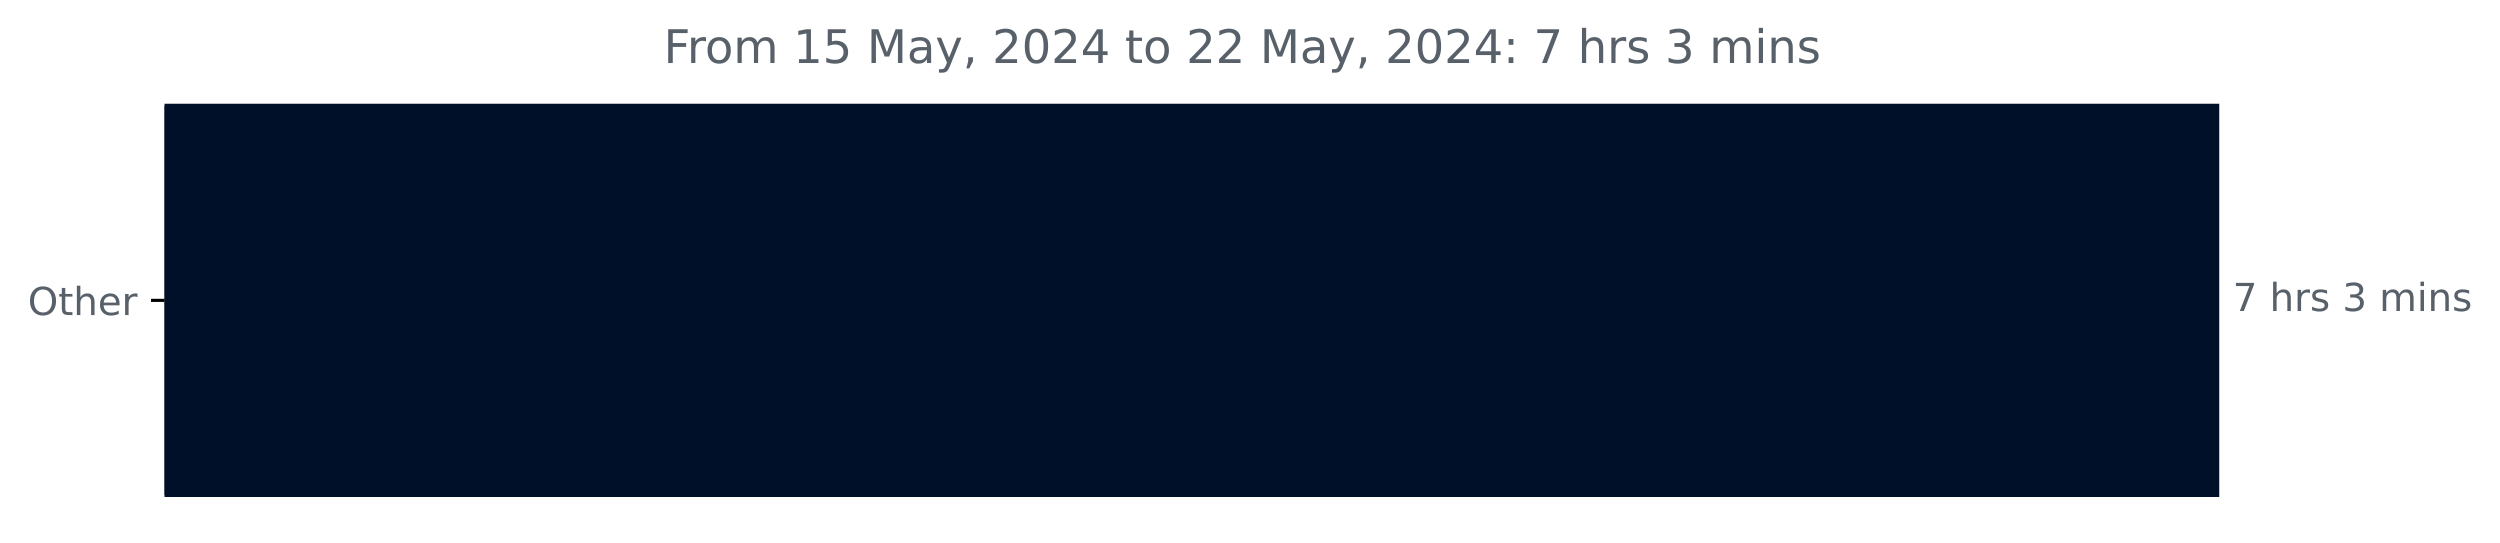
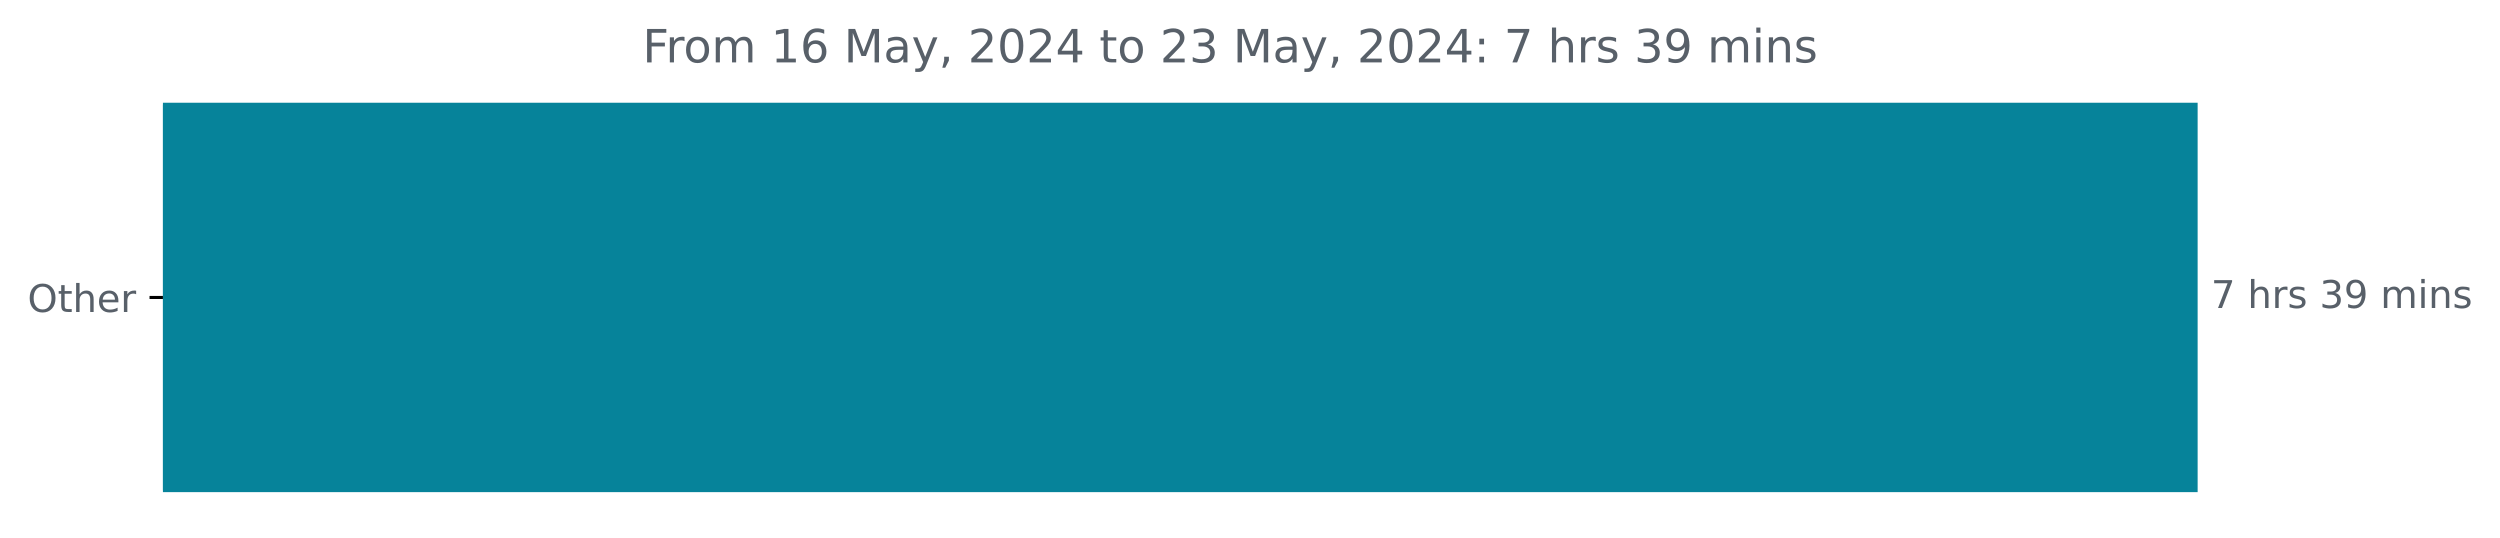
- <svg xmlns="http://www.w3.org/2000/svg" xmlns:xlink="http://www.w3.org/1999/xlink" width="647.205pt" height="140.398pt" viewBox="0 0 647.205 140.398" version="1.1">
+ <svg xmlns="http://www.w3.org/2000/svg" xmlns:xlink="http://www.w3.org/1999/xlink" width="653.568pt" height="140.398pt" viewBox="0 0 653.568 140.398" version="1.1">
  <defs>
    <style type="text/css">*{stroke-linejoin: round; stroke-linecap: butt}</style>
  </defs>
  <g id="figure_1">
    <g id="patch_1">
-       <path d="M 0 140.398  L 647.205 140.398  L 647.205 0  L 0 0  L 0 140.398  z " style="fill: none" />
+       <path d="M 0 140.398  L 653.568 140.398  L 653.568 0  L 0 0  L 0 140.398  z " style="fill: none" />
    </g>
    <g id="axes_1">
      <g id="patch_2">
-         <path d="M 42.594 27.358  L 574.022 27.358  L 574.022 128.158  L 42.594 128.158  z " clip-path="url(#p637f55656f)" style="fill: #001029; stroke: #001029; stroke-linejoin: miter" />
+         <path d="M 42.594 27.358  L 574.022 27.358  L 574.022 128.158  L 42.594 128.158  z " clip-path="url(#p7e80fb900d)" style="fill: #06839a; stroke: #06839a; stroke-linejoin: miter" />
      </g>
      <g id="matplotlib.axis_1" />
      <g id="matplotlib.axis_2">
        <g id="ytick_1">
          <g id="line2d_1">
            <defs>
-               <path id="m3d40ebe15b" d="M 0 0  L -3.5 0  " style="stroke: #000000; stroke-width: 0.8" />
+               <path id="m26a5591cd3" d="M 0 0  L -3.5 0  " style="stroke: #000000; stroke-width: 0.8" />
            </defs>
            <g>
-               <use xlink:href="#m3d40ebe15b" x="42.594" y="77.758" style="stroke: #000000; stroke-width: 0.8" />
+               <use xlink:href="#m26a5591cd3" x="42.594" y="77.758" style="stroke: #000000; stroke-width: 0.8" />
            </g>
          </g>
          <g id="text_1">
            <g style="fill: #586069" transform="translate(7.2 81.55734) scale(0.1 -0.1)">
              <defs>
                <path id="DejaVuSans-4f" d="M 2522 4238  Q 1834 4238 1429 3725  Q 1025 3213 1025 2328  Q 1025 1447 1429 934  Q 1834 422 2522 422  Q 3209 422 3611 934  Q 4013 1447 4013 2328  Q 4013 3213 3611 3725  Q 3209 4238 2522 4238  z M 2522 4750  Q 3503 4750 4090 4092  Q 4678 3434 4678 2328  Q 4678 1225 4090 567  Q 3503 -91 2522 -91  Q 1538 -91 948 565  Q 359 1222 359 2328  Q 359 3434 948 4092  Q 1538 4750 2522 4750  z " transform="scale(0.015625)" />
                <path id="DejaVuSans-74" d="M 1172 4494  L 1172 3500  L 2356 3500  L 2356 3053  L 1172 3053  L 1172 1153  Q 1172 725 1289 603  Q 1406 481 1766 481  L 2356 481  L 2356 0  L 1766 0  Q 1100 0 847 248  Q 594 497 594 1153  L 594 3053  L 172 3053  L 172 3500  L 594 3500  L 594 4494  L 1172 4494  z " transform="scale(0.015625)" />
                <path id="DejaVuSans-68" d="M 3513 2113  L 3513 0  L 2938 0  L 2938 2094  Q 2938 2591 2744 2837  Q 2550 3084 2163 3084  Q 1697 3084 1428 2787  Q 1159 2491 1159 1978  L 1159 0  L 581 0  L 581 4863  L 1159 4863  L 1159 2956  Q 1366 3272 1645 3428  Q 1925 3584 2291 3584  Q 2894 3584 3203 3211  Q 3513 2838 3513 2113  z " transform="scale(0.015625)" />
                <path id="DejaVuSans-65" d="M 3597 1894  L 3597 1613  L 953 1613  Q 991 1019 1311 708  Q 1631 397 2203 397  Q 2534 397 2845 478  Q 3156 559 3463 722  L 3463 178  Q 3153 47 2828 -22  Q 2503 -91 2169 -91  Q 1331 -91 842 396  Q 353 884 353 1716  Q 353 2575 817 3079  Q 1281 3584 2069 3584  Q 2775 3584 3186 3129  Q 3597 2675 3597 1894  z M 3022 2063  Q 3016 2534 2758 2815  Q 2500 3097 2075 3097  Q 1594 3097 1305 2825  Q 1016 2553 972 2059  L 3022 2063  z " transform="scale(0.015625)" />
                <path id="DejaVuSans-72" d="M 2631 2963  Q 2534 3019 2420 3045  Q 2306 3072 2169 3072  Q 1681 3072 1420 2755  Q 1159 2438 1159 1844  L 1159 0  L 581 0  L 581 3500  L 1159 3500  L 1159 2956  Q 1341 3275 1631 3429  Q 1922 3584 2338 3584  Q 2397 3584 2469 3576  Q 2541 3569 2628 3553  L 2631 2963  z " transform="scale(0.015625)" />
              </defs>
              <use xlink:href="#DejaVuSans-4f" />
              <use xlink:href="#DejaVuSans-74" x="78.711" />
              <use xlink:href="#DejaVuSans-68" x="117.92" />
              <use xlink:href="#DejaVuSans-65" x="181.299" />
              <use xlink:href="#DejaVuSans-72" x="242.822" />
            </g>
          </g>
        </g>
      </g>
      <g id="text_2">
        <g style="fill: #586069" transform="translate(578.0223 80.5175) scale(0.1 -0.1)">
          <defs>
            <path id="DejaVuSans-37" d="M 525 4666  L 3525 4666  L 3525 4397  L 1831 0  L 1172 0  L 2766 4134  L 525 4134  L 525 4666  z " transform="scale(0.015625)" />
            <path id="DejaVuSans-20" transform="scale(0.015625)" />
            <path id="DejaVuSans-73" d="M 2834 3397  L 2834 2853  Q 2591 2978 2328 3040  Q 2066 3103 1784 3103  Q 1356 3103 1142 2972  Q 928 2841 928 2578  Q 928 2378 1081 2264  Q 1234 2150 1697 2047  L 1894 2003  Q 2506 1872 2764 1633  Q 3022 1394 3022 966  Q 3022 478 2636 193  Q 2250 -91 1575 -91  Q 1294 -91 989 -36  Q 684 19 347 128  L 347 722  Q 666 556 975 473  Q 1284 391 1588 391  Q 1994 391 2212 530  Q 2431 669 2431 922  Q 2431 1156 2273 1281  Q 2116 1406 1581 1522  L 1381 1569  Q 847 1681 609 1914  Q 372 2147 372 2553  Q 372 3047 722 3315  Q 1072 3584 1716 3584  Q 2034 3584 2315 3537  Q 2597 3491 2834 3397  z " transform="scale(0.015625)" />
            <path id="DejaVuSans-33" d="M 2597 2516  Q 3050 2419 3304 2112  Q 3559 1806 3559 1356  Q 3559 666 3084 287  Q 2609 -91 1734 -91  Q 1441 -91 1130 -33  Q 819 25 488 141  L 488 750  Q 750 597 1062 519  Q 1375 441 1716 441  Q 2309 441 2620 675  Q 2931 909 2931 1356  Q 2931 1769 2642 2001  Q 2353 2234 1838 2234  L 1294 2234  L 1294 2753  L 1863 2753  Q 2328 2753 2575 2939  Q 2822 3125 2822 3475  Q 2822 3834 2567 4026  Q 2313 4219 1838 4219  Q 1578 4219 1281 4162  Q 984 4106 628 3988  L 628 4550  Q 988 4650 1302 4700  Q 1616 4750 1894 4750  Q 2613 4750 3031 4423  Q 3450 4097 3450 3541  Q 3450 3153 3228 2886  Q 3006 2619 2597 2516  z " transform="scale(0.015625)" />
+             <path id="DejaVuSans-39" d="M 703 97  L 703 672  Q 941 559 1184 500  Q 1428 441 1663 441  Q 2288 441 2617 861  Q 2947 1281 2994 2138  Q 2813 1869 2534 1725  Q 2256 1581 1919 1581  Q 1219 1581 811 2004  Q 403 2428 403 3163  Q 403 3881 828 4315  Q 1253 4750 1959 4750  Q 2769 4750 3195 4129  Q 3622 3509 3622 2328  Q 3622 1225 3098 567  Q 2575 -91 1691 -91  Q 1453 -91 1209 -44  Q 966 3 703 97  z M 1959 2075  Q 2384 2075 2632 2365  Q 2881 2656 2881 3163  Q 2881 3666 2632 3958  Q 2384 4250 1959 4250  Q 1534 4250 1286 3958  Q 1038 3666 1038 3163  Q 1038 2656 1286 2365  Q 1534 2075 1959 2075  z " transform="scale(0.015625)" />
            <path id="DejaVuSans-6d" d="M 3328 2828  Q 3544 3216 3844 3400  Q 4144 3584 4550 3584  Q 5097 3584 5394 3201  Q 5691 2819 5691 2113  L 5691 0  L 5113 0  L 5113 2094  Q 5113 2597 4934 2840  Q 4756 3084 4391 3084  Q 3944 3084 3684 2787  Q 3425 2491 3425 1978  L 3425 0  L 2847 0  L 2847 2094  Q 2847 2600 2669 2842  Q 2491 3084 2119 3084  Q 1678 3084 1418 2786  Q 1159 2488 1159 1978  L 1159 0  L 581 0  L 581 3500  L 1159 3500  L 1159 2956  Q 1356 3278 1631 3431  Q 1906 3584 2284 3584  Q 2666 3584 2933 3390  Q 3200 3197 3328 2828  z " transform="scale(0.015625)" />
            <path id="DejaVuSans-69" d="M 603 3500  L 1178 3500  L 1178 0  L 603 0  L 603 3500  z M 603 4863  L 1178 4863  L 1178 4134  L 603 4134  L 603 4863  z " transform="scale(0.015625)" />
            <path id="DejaVuSans-6e" d="M 3513 2113  L 3513 0  L 2938 0  L 2938 2094  Q 2938 2591 2744 2837  Q 2550 3084 2163 3084  Q 1697 3084 1428 2787  Q 1159 2491 1159 1978  L 1159 0  L 581 0  L 581 3500  L 1159 3500  L 1159 2956  Q 1366 3272 1645 3428  Q 1925 3584 2291 3584  Q 2894 3584 3203 3211  Q 3513 2838 3513 2113  z " transform="scale(0.015625)" />
          </defs>
          <use xlink:href="#DejaVuSans-37" />
          <use xlink:href="#DejaVuSans-20" x="63.623" />
          <use xlink:href="#DejaVuSans-68" x="95.41" />
          <use xlink:href="#DejaVuSans-72" x="158.789" />
          <use xlink:href="#DejaVuSans-73" x="199.902" />
          <use xlink:href="#DejaVuSans-20" x="252.002" />
          <use xlink:href="#DejaVuSans-33" x="283.789" />
-           <use xlink:href="#DejaVuSans-20" x="347.412" />
-           <use xlink:href="#DejaVuSans-6d" x="379.199" />
-           <use xlink:href="#DejaVuSans-69" x="476.611" />
-           <use xlink:href="#DejaVuSans-6e" x="504.395" />
-           <use xlink:href="#DejaVuSans-73" x="567.773" />
+           <use xlink:href="#DejaVuSans-39" x="347.412" />
+           <use xlink:href="#DejaVuSans-20" x="411.035" />
+           <use xlink:href="#DejaVuSans-6d" x="442.822" />
+           <use xlink:href="#DejaVuSans-69" x="540.234" />
+           <use xlink:href="#DejaVuSans-6e" x="568.018" />
+           <use xlink:href="#DejaVuSans-73" x="631.396" />
        </g>
      </g>
      <g id="text_3">
-         <g style="fill: #586069" transform="translate(171.8075 16.31812) scale(0.12 -0.12)">
+         <g style="fill: #586069" transform="translate(167.99 16.31812) scale(0.12 -0.12)">
          <defs>
            <path id="DejaVuSans-46" d="M 628 4666  L 3309 4666  L 3309 4134  L 1259 4134  L 1259 2759  L 3109 2759  L 3109 2228  L 1259 2228  L 1259 0  L 628 0  L 628 4666  z " transform="scale(0.015625)" />
            <path id="DejaVuSans-6f" d="M 1959 3097  Q 1497 3097 1228 2736  Q 959 2375 959 1747  Q 959 1119 1226 758  Q 1494 397 1959 397  Q 2419 397 2687 759  Q 2956 1122 2956 1747  Q 2956 2369 2687 2733  Q 2419 3097 1959 3097  z M 1959 3584  Q 2709 3584 3137 3096  Q 3566 2609 3566 1747  Q 3566 888 3137 398  Q 2709 -91 1959 -91  Q 1206 -91 779 398  Q 353 888 353 1747  Q 353 2609 779 3096  Q 1206 3584 1959 3584  z " transform="scale(0.015625)" />
            <path id="DejaVuSans-31" d="M 794 531  L 1825 531  L 1825 4091  L 703 3866  L 703 4441  L 1819 4666  L 2450 4666  L 2450 531  L 3481 531  L 3481 0  L 794 0  L 794 531  z " transform="scale(0.015625)" />
-             <path id="DejaVuSans-35" d="M 691 4666  L 3169 4666  L 3169 4134  L 1269 4134  L 1269 2991  Q 1406 3038 1543 3061  Q 1681 3084 1819 3084  Q 2600 3084 3056 2656  Q 3513 2228 3513 1497  Q 3513 744 3044 326  Q 2575 -91 1722 -91  Q 1428 -91 1123 -41  Q 819 9 494 109  L 494 744  Q 775 591 1075 516  Q 1375 441 1709 441  Q 2250 441 2565 725  Q 2881 1009 2881 1497  Q 2881 1984 2565 2268  Q 2250 2553 1709 2553  Q 1456 2553 1204 2497  Q 953 2441 691 2322  L 691 4666  z " transform="scale(0.015625)" />
+             <path id="DejaVuSans-36" d="M 2113 2584  Q 1688 2584 1439 2293  Q 1191 2003 1191 1497  Q 1191 994 1439 701  Q 1688 409 2113 409  Q 2538 409 2786 701  Q 3034 994 3034 1497  Q 3034 2003 2786 2293  Q 2538 2584 2113 2584  z M 3366 4563  L 3366 3988  Q 3128 4100 2886 4159  Q 2644 4219 2406 4219  Q 1781 4219 1451 3797  Q 1122 3375 1075 2522  Q 1259 2794 1537 2939  Q 1816 3084 2150 3084  Q 2853 3084 3261 2657  Q 3669 2231 3669 1497  Q 3669 778 3244 343  Q 2819 -91 2113 -91  Q 1303 -91 875 529  Q 447 1150 447 2328  Q 447 3434 972 4092  Q 1497 4750 2381 4750  Q 2619 4750 2861 4703  Q 3103 4656 3366 4563  z " transform="scale(0.015625)" />
            <path id="DejaVuSans-4d" d="M 628 4666  L 1569 4666  L 2759 1491  L 3956 4666  L 4897 4666  L 4897 0  L 4281 0  L 4281 4097  L 3078 897  L 2444 897  L 1241 4097  L 1241 0  L 628 0  L 628 4666  z " transform="scale(0.015625)" />
            <path id="DejaVuSans-61" d="M 2194 1759  Q 1497 1759 1228 1600  Q 959 1441 959 1056  Q 959 750 1161 570  Q 1363 391 1709 391  Q 2188 391 2477 730  Q 2766 1069 2766 1631  L 2766 1759  L 2194 1759  z M 3341 1997  L 3341 0  L 2766 0  L 2766 531  Q 2569 213 2275 61  Q 1981 -91 1556 -91  Q 1019 -91 701 211  Q 384 513 384 1019  Q 384 1609 779 1909  Q 1175 2209 1959 2209  L 2766 2209  L 2766 2266  Q 2766 2663 2505 2880  Q 2244 3097 1772 3097  Q 1472 3097 1187 3025  Q 903 2953 641 2809  L 641 3341  Q 956 3463 1253 3523  Q 1550 3584 1831 3584  Q 2591 3584 2966 3190  Q 3341 2797 3341 1997  z " transform="scale(0.015625)" />
            <path id="DejaVuSans-79" d="M 2059 -325  Q 1816 -950 1584 -1140  Q 1353 -1331 966 -1331  L 506 -1331  L 506 -850  L 844 -850  Q 1081 -850 1212 -737  Q 1344 -625 1503 -206  L 1606 56  L 191 3500  L 800 3500  L 1894 763  L 2988 3500  L 3597 3500  L 2059 -325  z " transform="scale(0.015625)" />
            <path id="DejaVuSans-2c" d="M 750 794  L 1409 794  L 1409 256  L 897 -744  L 494 -744  L 750 256  L 750 794  z " transform="scale(0.015625)" />
            <path id="DejaVuSans-32" d="M 1228 531  L 3431 531  L 3431 0  L 469 0  L 469 531  Q 828 903 1448 1529  Q 2069 2156 2228 2338  Q 2531 2678 2651 2914  Q 2772 3150 2772 3378  Q 2772 3750 2511 3984  Q 2250 4219 1831 4219  Q 1534 4219 1204 4116  Q 875 4013 500 3803  L 500 4441  Q 881 4594 1212 4672  Q 1544 4750 1819 4750  Q 2544 4750 2975 4387  Q 3406 4025 3406 3419  Q 3406 3131 3298 2873  Q 3191 2616 2906 2266  Q 2828 2175 2409 1742  Q 1991 1309 1228 531  z " transform="scale(0.015625)" />
            <path id="DejaVuSans-30" d="M 2034 4250  Q 1547 4250 1301 3770  Q 1056 3291 1056 2328  Q 1056 1369 1301 889  Q 1547 409 2034 409  Q 2525 409 2770 889  Q 3016 1369 3016 2328  Q 3016 3291 2770 3770  Q 2525 4250 2034 4250  z M 2034 4750  Q 2819 4750 3233 4129  Q 3647 3509 3647 2328  Q 3647 1150 3233 529  Q 2819 -91 2034 -91  Q 1250 -91 836 529  Q 422 1150 422 2328  Q 422 3509 836 4129  Q 1250 4750 2034 4750  z " transform="scale(0.015625)" />
            <path id="DejaVuSans-34" d="M 2419 4116  L 825 1625  L 2419 1625  L 2419 4116  z M 2253 4666  L 3047 4666  L 3047 1625  L 3713 1625  L 3713 1100  L 3047 1100  L 3047 0  L 2419 0  L 2419 1100  L 313 1100  L 313 1709  L 2253 4666  z " transform="scale(0.015625)" />
            <path id="DejaVuSans-3a" d="M 750 794  L 1409 794  L 1409 0  L 750 0  L 750 794  z M 750 3309  L 1409 3309  L 1409 2516  L 750 2516  L 750 3309  z " transform="scale(0.015625)" />
          </defs>
          <use xlink:href="#DejaVuSans-46" />
          <use xlink:href="#DejaVuSans-72" x="50.27" />
          <use xlink:href="#DejaVuSans-6f" x="89.133" />
          <use xlink:href="#DejaVuSans-6d" x="150.314" />
          <use xlink:href="#DejaVuSans-20" x="247.727" />
          <use xlink:href="#DejaVuSans-31" x="279.514" />
-           <use xlink:href="#DejaVuSans-35" x="343.137" />
+           <use xlink:href="#DejaVuSans-36" x="343.137" />
          <use xlink:href="#DejaVuSans-20" x="406.76" />
          <use xlink:href="#DejaVuSans-4d" x="438.547" />
          <use xlink:href="#DejaVuSans-61" x="524.826" />
          <use xlink:href="#DejaVuSans-79" x="586.105" />
          <use xlink:href="#DejaVuSans-2c" x="645.285" />
          <use xlink:href="#DejaVuSans-20" x="677.072" />
          <use xlink:href="#DejaVuSans-32" x="708.859" />
          <use xlink:href="#DejaVuSans-30" x="772.482" />
          <use xlink:href="#DejaVuSans-32" x="836.105" />
          <use xlink:href="#DejaVuSans-34" x="899.729" />
          <use xlink:href="#DejaVuSans-20" x="963.352" />
          <use xlink:href="#DejaVuSans-74" x="995.139" />
          <use xlink:href="#DejaVuSans-6f" x="1034.348" />
          <use xlink:href="#DejaVuSans-20" x="1095.529" />
          <use xlink:href="#DejaVuSans-32" x="1127.316" />
-           <use xlink:href="#DejaVuSans-32" x="1190.939" />
+           <use xlink:href="#DejaVuSans-33" x="1190.939" />
          <use xlink:href="#DejaVuSans-20" x="1254.562" />
          <use xlink:href="#DejaVuSans-4d" x="1286.35" />
          <use xlink:href="#DejaVuSans-61" x="1372.629" />
          <use xlink:href="#DejaVuSans-79" x="1433.908" />
          <use xlink:href="#DejaVuSans-2c" x="1493.088" />
          <use xlink:href="#DejaVuSans-20" x="1524.875" />
          <use xlink:href="#DejaVuSans-32" x="1556.662" />
          <use xlink:href="#DejaVuSans-30" x="1620.285" />
          <use xlink:href="#DejaVuSans-32" x="1683.908" />
          <use xlink:href="#DejaVuSans-34" x="1747.531" />
          <use xlink:href="#DejaVuSans-3a" x="1811.154" />
          <use xlink:href="#DejaVuSans-20" x="1844.846" />
          <use xlink:href="#DejaVuSans-37" x="1876.633" />
          <use xlink:href="#DejaVuSans-20" x="1940.256" />
          <use xlink:href="#DejaVuSans-68" x="1972.043" />
          <use xlink:href="#DejaVuSans-72" x="2035.422" />
          <use xlink:href="#DejaVuSans-73" x="2076.535" />
          <use xlink:href="#DejaVuSans-20" x="2128.635" />
          <use xlink:href="#DejaVuSans-33" x="2160.422" />
-           <use xlink:href="#DejaVuSans-20" x="2224.045" />
-           <use xlink:href="#DejaVuSans-6d" x="2255.832" />
-           <use xlink:href="#DejaVuSans-69" x="2353.244" />
-           <use xlink:href="#DejaVuSans-6e" x="2381.027" />
-           <use xlink:href="#DejaVuSans-73" x="2444.406" />
+           <use xlink:href="#DejaVuSans-39" x="2224.045" />
+           <use xlink:href="#DejaVuSans-20" x="2287.668" />
+           <use xlink:href="#DejaVuSans-6d" x="2319.455" />
+           <use xlink:href="#DejaVuSans-69" x="2416.867" />
+           <use xlink:href="#DejaVuSans-6e" x="2444.65" />
+           <use xlink:href="#DejaVuSans-73" x="2508.029" />
        </g>
      </g>
    </g>
  </g>
  <defs>
-     <clipPath id="p637f55656f">
+     <clipPath id="p7e80fb900d">
      <rect x="42.594" y="22.318" width="558" height="110.88" />
    </clipPath>
  </defs>
</svg>
